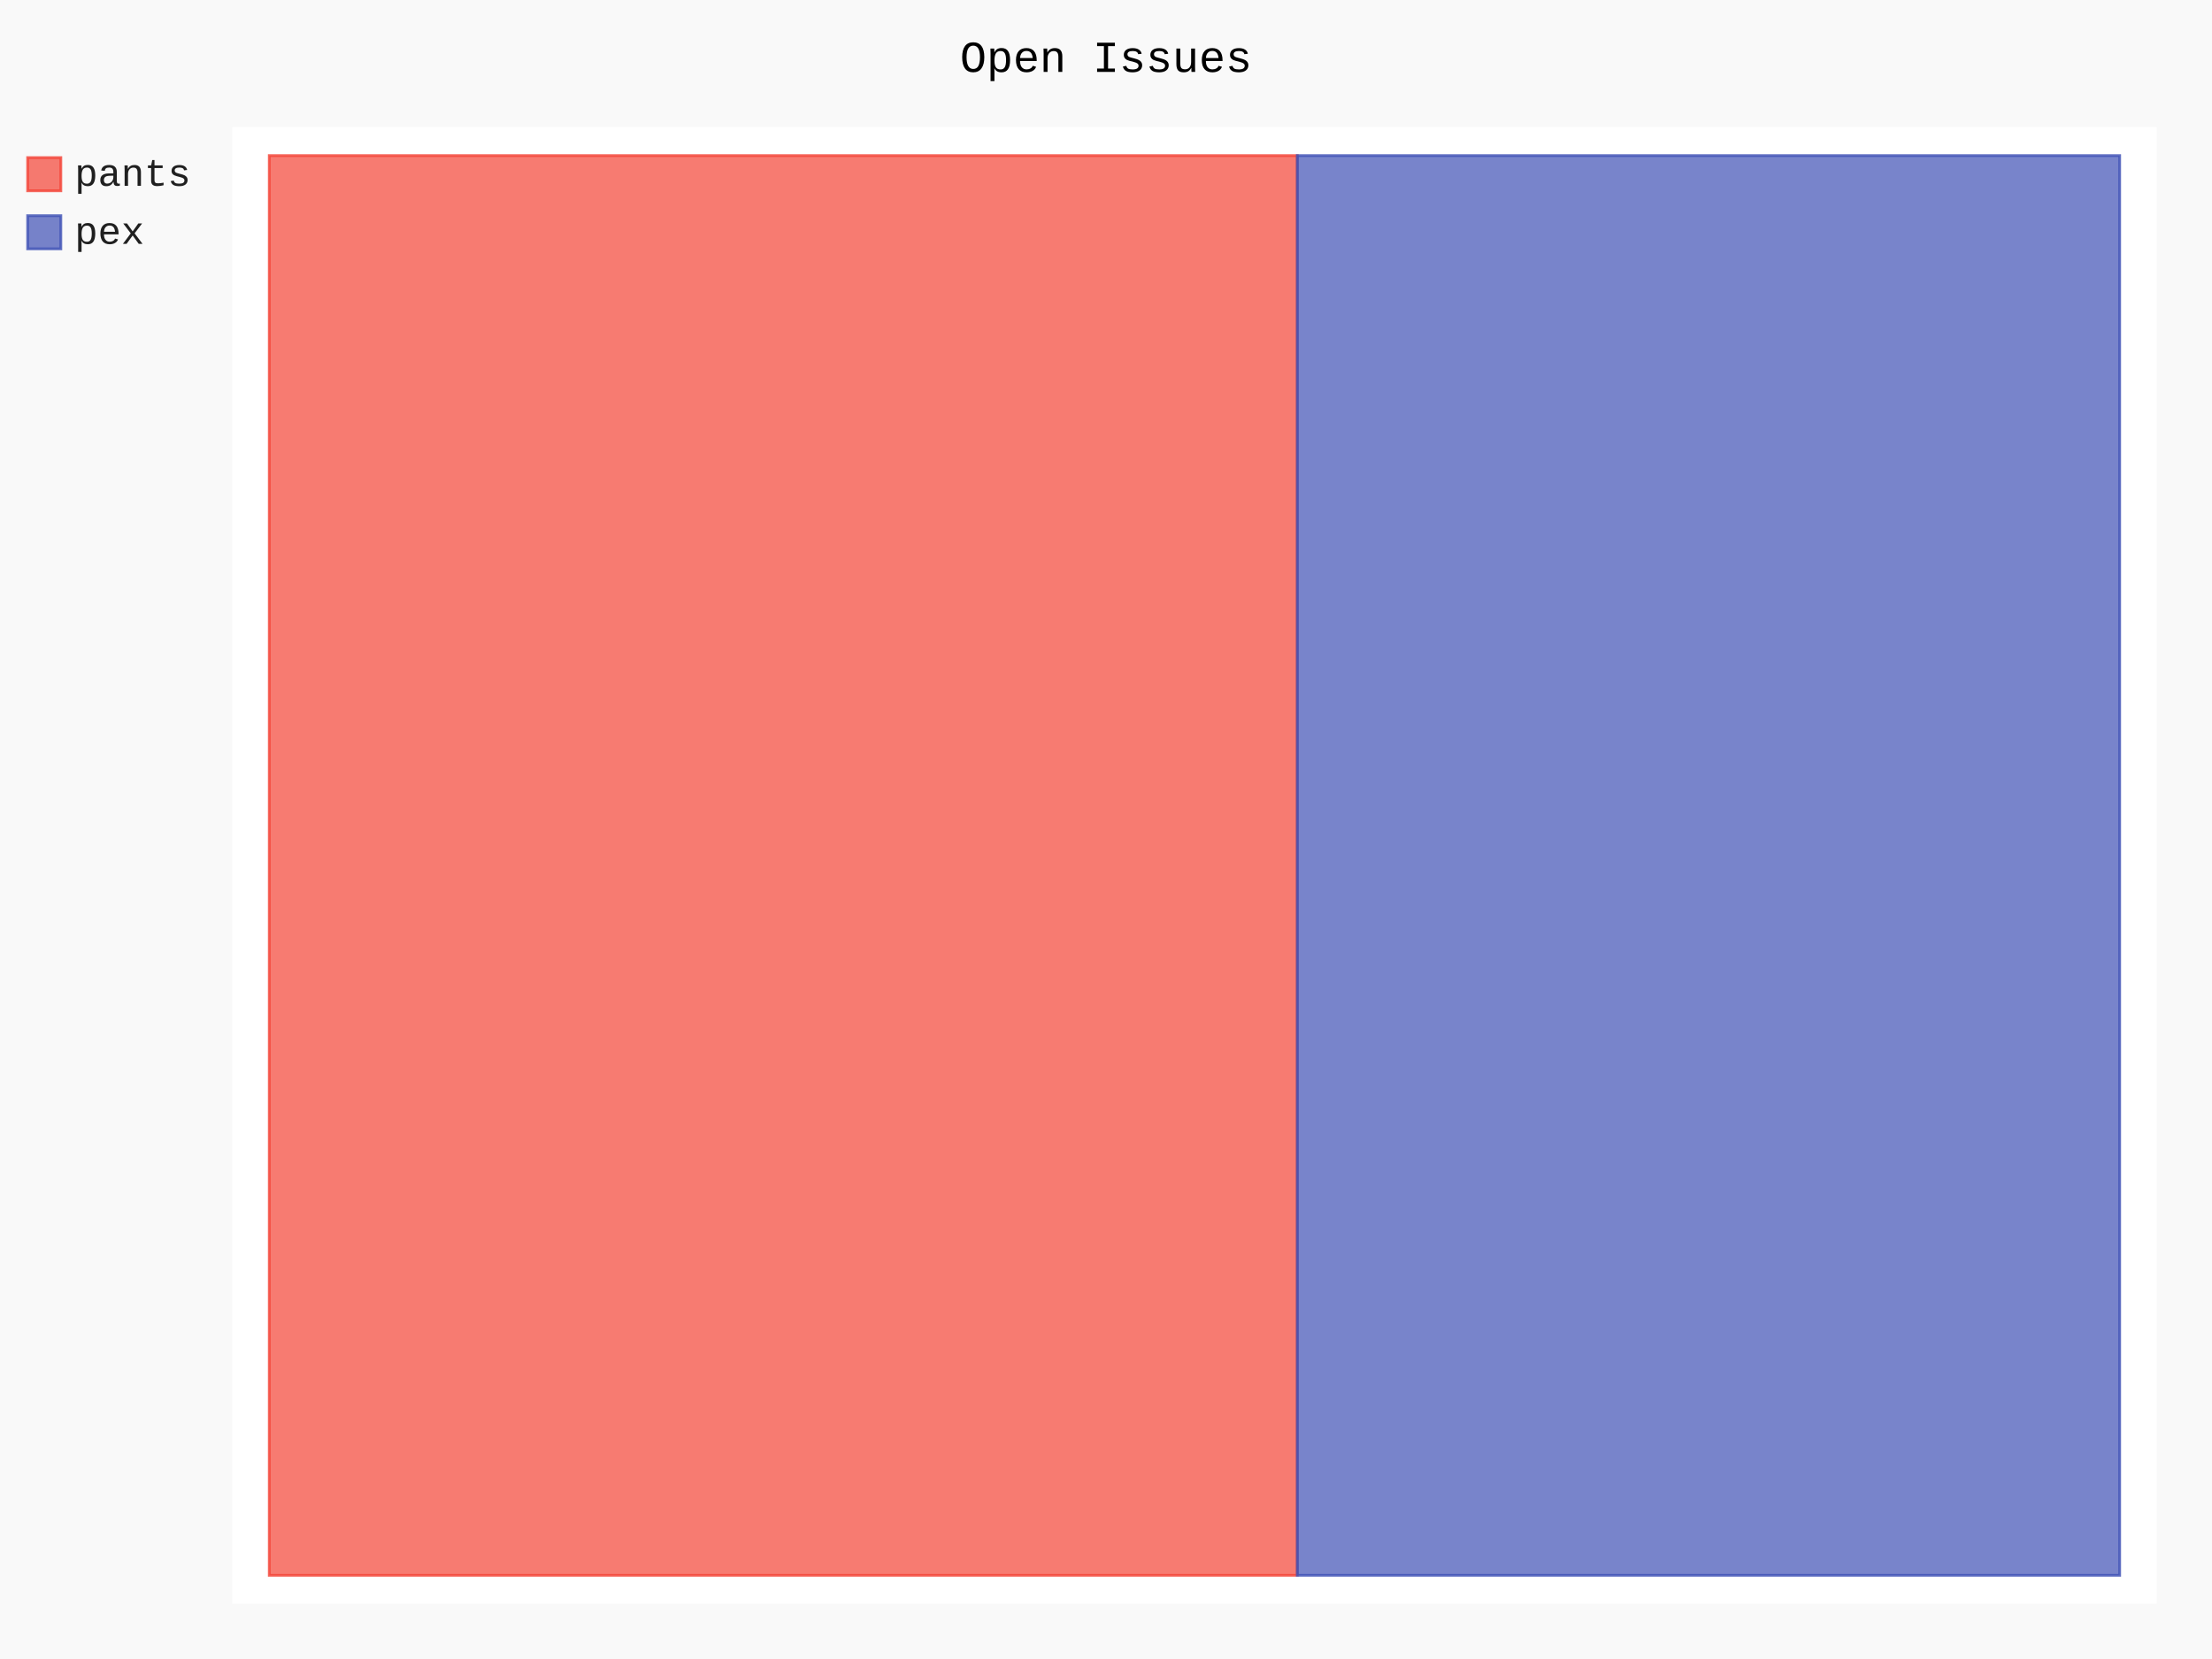
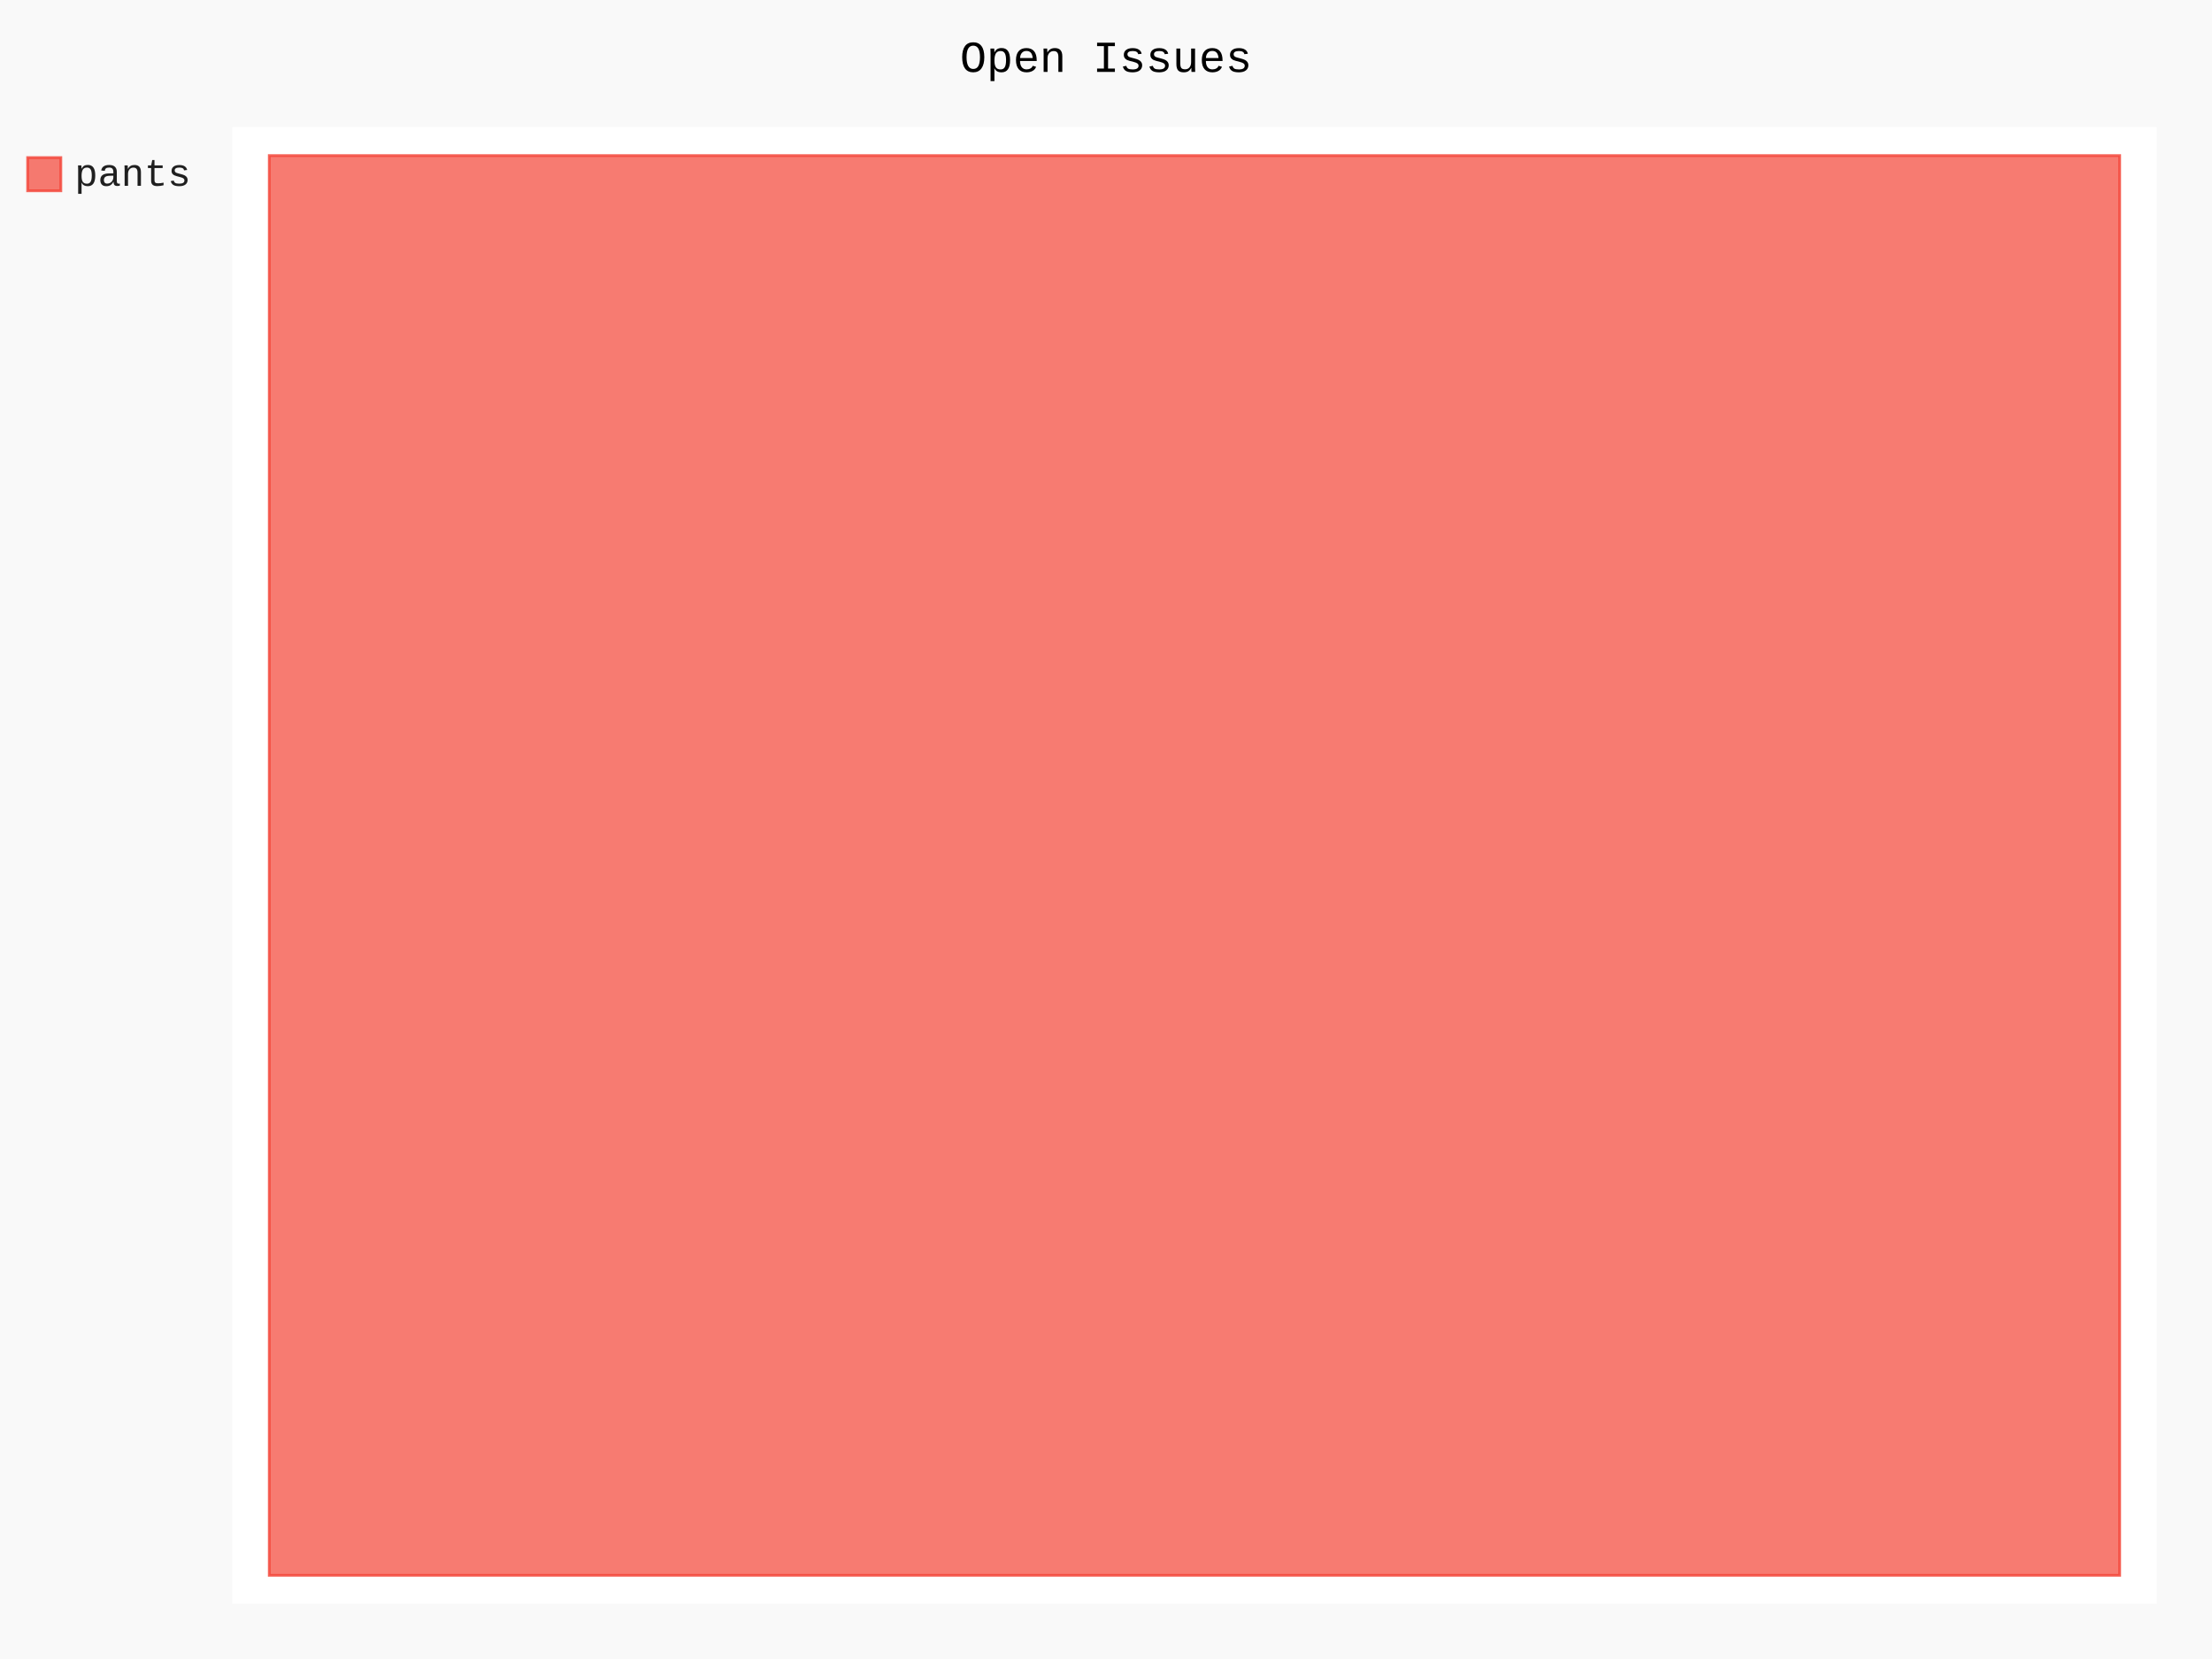
- <svg xmlns="http://www.w3.org/2000/svg" class="pygal-chart" id="chart-c42f43ca-bc0c-435a-801a-9a1ec15897e3" viewBox="0 0 800 600">
+ <svg xmlns="http://www.w3.org/2000/svg" class="pygal-chart" id="chart-8be1dfe5-5000-449e-ae60-b9ad9cfb934c" viewBox="0 0 800 600">
  <defs>
-     <style type="text/css">#chart-c42f43ca-bc0c-435a-801a-9a1ec15897e3{-webkit-user-select:none;-webkit-font-smoothing:antialiased;font-family:Consolas,"Liberation Mono",Menlo,Courier,monospace}#chart-c42f43ca-bc0c-435a-801a-9a1ec15897e3 .title{font-family:Consolas,"Liberation Mono",Menlo,Courier,monospace;font-size:16px}#chart-c42f43ca-bc0c-435a-801a-9a1ec15897e3 .legends .legend text{font-family:Consolas,"Liberation Mono",Menlo,Courier,monospace;font-size:14px}#chart-c42f43ca-bc0c-435a-801a-9a1ec15897e3 .axis text{font-family:Consolas,"Liberation Mono",Menlo,Courier,monospace;font-size:10px}#chart-c42f43ca-bc0c-435a-801a-9a1ec15897e3 .axis text.major{font-family:Consolas,"Liberation Mono",Menlo,Courier,monospace;font-size:10px}#chart-c42f43ca-bc0c-435a-801a-9a1ec15897e3 .text-overlay text.value{font-family:Consolas,"Liberation Mono",Menlo,Courier,monospace;font-size:16px}#chart-c42f43ca-bc0c-435a-801a-9a1ec15897e3 .text-overlay text.label{font-family:Consolas,"Liberation Mono",Menlo,Courier,monospace;font-size:10px}#chart-c42f43ca-bc0c-435a-801a-9a1ec15897e3 .tooltip{font-family:Consolas,"Liberation Mono",Menlo,Courier,monospace;font-size:14px}#chart-c42f43ca-bc0c-435a-801a-9a1ec15897e3 text.no_data{font-family:Consolas,"Liberation Mono",Menlo,Courier,monospace;font-size:64px}
- #chart-c42f43ca-bc0c-435a-801a-9a1ec15897e3{background-color:rgba(249,249,249,1)}#chart-c42f43ca-bc0c-435a-801a-9a1ec15897e3 path,#chart-c42f43ca-bc0c-435a-801a-9a1ec15897e3 line,#chart-c42f43ca-bc0c-435a-801a-9a1ec15897e3 rect,#chart-c42f43ca-bc0c-435a-801a-9a1ec15897e3 circle{-webkit-transition:150ms;-moz-transition:150ms;transition:150ms}#chart-c42f43ca-bc0c-435a-801a-9a1ec15897e3 .graph &gt; .background{fill:rgba(249,249,249,1)}#chart-c42f43ca-bc0c-435a-801a-9a1ec15897e3 .plot &gt; .background{fill:rgba(255,255,255,1)}#chart-c42f43ca-bc0c-435a-801a-9a1ec15897e3 .graph{fill:rgba(0,0,0,.87)}#chart-c42f43ca-bc0c-435a-801a-9a1ec15897e3 text.no_data{fill:rgba(0,0,0,1)}#chart-c42f43ca-bc0c-435a-801a-9a1ec15897e3 .title{fill:rgba(0,0,0,1)}#chart-c42f43ca-bc0c-435a-801a-9a1ec15897e3 .legends .legend text{fill:rgba(0,0,0,.87)}#chart-c42f43ca-bc0c-435a-801a-9a1ec15897e3 .legends .legend:hover text{fill:rgba(0,0,0,1)}#chart-c42f43ca-bc0c-435a-801a-9a1ec15897e3 .axis .line{stroke:rgba(0,0,0,1)}#chart-c42f43ca-bc0c-435a-801a-9a1ec15897e3 .axis .guide.line{stroke:rgba(0,0,0,.54)}#chart-c42f43ca-bc0c-435a-801a-9a1ec15897e3 .axis .major.line{stroke:rgba(0,0,0,.87)}#chart-c42f43ca-bc0c-435a-801a-9a1ec15897e3 .axis text.major{fill:rgba(0,0,0,1)}#chart-c42f43ca-bc0c-435a-801a-9a1ec15897e3 .axis.y .guides:hover .guide.line,#chart-c42f43ca-bc0c-435a-801a-9a1ec15897e3 .line-graph .axis.x .guides:hover .guide.line,#chart-c42f43ca-bc0c-435a-801a-9a1ec15897e3 .stackedline-graph .axis.x .guides:hover .guide.line,#chart-c42f43ca-bc0c-435a-801a-9a1ec15897e3 .xy-graph .axis.x .guides:hover .guide.line{stroke:rgba(0,0,0,1)}#chart-c42f43ca-bc0c-435a-801a-9a1ec15897e3 .axis .guides:hover text{fill:rgba(0,0,0,1)}#chart-c42f43ca-bc0c-435a-801a-9a1ec15897e3 .reactive{fill-opacity:.7;stroke-opacity:.8}#chart-c42f43ca-bc0c-435a-801a-9a1ec15897e3 .ci{stroke:rgba(0,0,0,.87)}#chart-c42f43ca-bc0c-435a-801a-9a1ec15897e3 .reactive.active,#chart-c42f43ca-bc0c-435a-801a-9a1ec15897e3 .active .reactive{fill-opacity:.8;stroke-opacity:.9;stroke-width:4}#chart-c42f43ca-bc0c-435a-801a-9a1ec15897e3 .ci .reactive.active{stroke-width:1.5}#chart-c42f43ca-bc0c-435a-801a-9a1ec15897e3 .series text{fill:rgba(0,0,0,1)}#chart-c42f43ca-bc0c-435a-801a-9a1ec15897e3 .tooltip rect{fill:rgba(255,255,255,1);stroke:rgba(0,0,0,1);-webkit-transition:opacity 150ms;-moz-transition:opacity 150ms;transition:opacity 150ms}#chart-c42f43ca-bc0c-435a-801a-9a1ec15897e3 .tooltip .label{fill:rgba(0,0,0,.87)}#chart-c42f43ca-bc0c-435a-801a-9a1ec15897e3 .tooltip .label{fill:rgba(0,0,0,.87)}#chart-c42f43ca-bc0c-435a-801a-9a1ec15897e3 .tooltip .legend{font-size:.8em;fill:rgba(0,0,0,.54)}#chart-c42f43ca-bc0c-435a-801a-9a1ec15897e3 .tooltip .x_label{font-size:.6em;fill:rgba(0,0,0,1)}#chart-c42f43ca-bc0c-435a-801a-9a1ec15897e3 .tooltip .xlink{font-size:.5em;text-decoration:underline}#chart-c42f43ca-bc0c-435a-801a-9a1ec15897e3 .tooltip .value{font-size:1.5em}#chart-c42f43ca-bc0c-435a-801a-9a1ec15897e3 .bound{font-size:.5em}#chart-c42f43ca-bc0c-435a-801a-9a1ec15897e3 .max-value{font-size:.75em;fill:rgba(0,0,0,.54)}#chart-c42f43ca-bc0c-435a-801a-9a1ec15897e3 .map-element{fill:rgba(255,255,255,1);stroke:rgba(0,0,0,.54) !important}#chart-c42f43ca-bc0c-435a-801a-9a1ec15897e3 .map-element .reactive{fill-opacity:inherit;stroke-opacity:inherit}#chart-c42f43ca-bc0c-435a-801a-9a1ec15897e3 .color-0,#chart-c42f43ca-bc0c-435a-801a-9a1ec15897e3 .color-0 a:visited{stroke:#F44336;fill:#F44336}#chart-c42f43ca-bc0c-435a-801a-9a1ec15897e3 .color-1,#chart-c42f43ca-bc0c-435a-801a-9a1ec15897e3 .color-1 a:visited{stroke:#3F51B5;fill:#3F51B5}#chart-c42f43ca-bc0c-435a-801a-9a1ec15897e3 .text-overlay .color-0 text{fill:black}#chart-c42f43ca-bc0c-435a-801a-9a1ec15897e3 .text-overlay .color-1 text{fill:black}
- #chart-c42f43ca-bc0c-435a-801a-9a1ec15897e3 text.no_data{text-anchor:middle}#chart-c42f43ca-bc0c-435a-801a-9a1ec15897e3 .guide.line{fill:none}#chart-c42f43ca-bc0c-435a-801a-9a1ec15897e3 .centered{text-anchor:middle}#chart-c42f43ca-bc0c-435a-801a-9a1ec15897e3 .title{text-anchor:middle}#chart-c42f43ca-bc0c-435a-801a-9a1ec15897e3 .legends .legend text{fill-opacity:1}#chart-c42f43ca-bc0c-435a-801a-9a1ec15897e3 .axis.x text{text-anchor:middle}#chart-c42f43ca-bc0c-435a-801a-9a1ec15897e3 .axis.x:not(.web) text[transform]{text-anchor:start}#chart-c42f43ca-bc0c-435a-801a-9a1ec15897e3 .axis.x:not(.web) text[transform].backwards{text-anchor:end}#chart-c42f43ca-bc0c-435a-801a-9a1ec15897e3 .axis.y text{text-anchor:end}#chart-c42f43ca-bc0c-435a-801a-9a1ec15897e3 .axis.y text[transform].backwards{text-anchor:start}#chart-c42f43ca-bc0c-435a-801a-9a1ec15897e3 .axis.y2 text{text-anchor:start}#chart-c42f43ca-bc0c-435a-801a-9a1ec15897e3 .axis.y2 text[transform].backwards{text-anchor:end}#chart-c42f43ca-bc0c-435a-801a-9a1ec15897e3 .axis .guide.line{stroke-dasharray:4,4}#chart-c42f43ca-bc0c-435a-801a-9a1ec15897e3 .axis .major.guide.line{stroke-dasharray:6,6}#chart-c42f43ca-bc0c-435a-801a-9a1ec15897e3 .horizontal .axis.y .guide.line,#chart-c42f43ca-bc0c-435a-801a-9a1ec15897e3 .horizontal .axis.y2 .guide.line,#chart-c42f43ca-bc0c-435a-801a-9a1ec15897e3 .vertical .axis.x .guide.line{opacity:0}#chart-c42f43ca-bc0c-435a-801a-9a1ec15897e3 .horizontal .axis.always_show .guide.line,#chart-c42f43ca-bc0c-435a-801a-9a1ec15897e3 .vertical .axis.always_show .guide.line{opacity:1 !important}#chart-c42f43ca-bc0c-435a-801a-9a1ec15897e3 .axis.y .guides:hover .guide.line,#chart-c42f43ca-bc0c-435a-801a-9a1ec15897e3 .axis.y2 .guides:hover .guide.line,#chart-c42f43ca-bc0c-435a-801a-9a1ec15897e3 .axis.x .guides:hover .guide.line{opacity:1}#chart-c42f43ca-bc0c-435a-801a-9a1ec15897e3 .axis .guides:hover text{opacity:1}#chart-c42f43ca-bc0c-435a-801a-9a1ec15897e3 .nofill{fill:none}#chart-c42f43ca-bc0c-435a-801a-9a1ec15897e3 .subtle-fill{fill-opacity:.2}#chart-c42f43ca-bc0c-435a-801a-9a1ec15897e3 .dot{stroke-width:1px;fill-opacity:1}#chart-c42f43ca-bc0c-435a-801a-9a1ec15897e3 .dot.active{stroke-width:5px}#chart-c42f43ca-bc0c-435a-801a-9a1ec15897e3 .dot.negative{fill:transparent}#chart-c42f43ca-bc0c-435a-801a-9a1ec15897e3 text,#chart-c42f43ca-bc0c-435a-801a-9a1ec15897e3 tspan{stroke:none !important}#chart-c42f43ca-bc0c-435a-801a-9a1ec15897e3 .series text.active{opacity:1}#chart-c42f43ca-bc0c-435a-801a-9a1ec15897e3 .tooltip rect{fill-opacity:.95;stroke-width:.5}#chart-c42f43ca-bc0c-435a-801a-9a1ec15897e3 .tooltip text{fill-opacity:1}#chart-c42f43ca-bc0c-435a-801a-9a1ec15897e3 .showable{visibility:hidden}#chart-c42f43ca-bc0c-435a-801a-9a1ec15897e3 .showable.shown{visibility:visible}#chart-c42f43ca-bc0c-435a-801a-9a1ec15897e3 .gauge-background{fill:rgba(229,229,229,1);stroke:none}#chart-c42f43ca-bc0c-435a-801a-9a1ec15897e3 .bg-lines{stroke:rgba(249,249,249,1);stroke-width:2px}</style>
+     <style type="text/css">#chart-8be1dfe5-5000-449e-ae60-b9ad9cfb934c{-webkit-user-select:none;-webkit-font-smoothing:antialiased;font-family:Consolas,"Liberation Mono",Menlo,Courier,monospace}#chart-8be1dfe5-5000-449e-ae60-b9ad9cfb934c .title{font-family:Consolas,"Liberation Mono",Menlo,Courier,monospace;font-size:16px}#chart-8be1dfe5-5000-449e-ae60-b9ad9cfb934c .legends .legend text{font-family:Consolas,"Liberation Mono",Menlo,Courier,monospace;font-size:14px}#chart-8be1dfe5-5000-449e-ae60-b9ad9cfb934c .axis text{font-family:Consolas,"Liberation Mono",Menlo,Courier,monospace;font-size:10px}#chart-8be1dfe5-5000-449e-ae60-b9ad9cfb934c .axis text.major{font-family:Consolas,"Liberation Mono",Menlo,Courier,monospace;font-size:10px}#chart-8be1dfe5-5000-449e-ae60-b9ad9cfb934c .text-overlay text.value{font-family:Consolas,"Liberation Mono",Menlo,Courier,monospace;font-size:16px}#chart-8be1dfe5-5000-449e-ae60-b9ad9cfb934c .text-overlay text.label{font-family:Consolas,"Liberation Mono",Menlo,Courier,monospace;font-size:10px}#chart-8be1dfe5-5000-449e-ae60-b9ad9cfb934c .tooltip{font-family:Consolas,"Liberation Mono",Menlo,Courier,monospace;font-size:14px}#chart-8be1dfe5-5000-449e-ae60-b9ad9cfb934c text.no_data{font-family:Consolas,"Liberation Mono",Menlo,Courier,monospace;font-size:64px}
+ #chart-8be1dfe5-5000-449e-ae60-b9ad9cfb934c{background-color:rgba(249,249,249,1)}#chart-8be1dfe5-5000-449e-ae60-b9ad9cfb934c path,#chart-8be1dfe5-5000-449e-ae60-b9ad9cfb934c line,#chart-8be1dfe5-5000-449e-ae60-b9ad9cfb934c rect,#chart-8be1dfe5-5000-449e-ae60-b9ad9cfb934c circle{-webkit-transition:150ms;-moz-transition:150ms;transition:150ms}#chart-8be1dfe5-5000-449e-ae60-b9ad9cfb934c .graph &gt; .background{fill:rgba(249,249,249,1)}#chart-8be1dfe5-5000-449e-ae60-b9ad9cfb934c .plot &gt; .background{fill:rgba(255,255,255,1)}#chart-8be1dfe5-5000-449e-ae60-b9ad9cfb934c .graph{fill:rgba(0,0,0,.87)}#chart-8be1dfe5-5000-449e-ae60-b9ad9cfb934c text.no_data{fill:rgba(0,0,0,1)}#chart-8be1dfe5-5000-449e-ae60-b9ad9cfb934c .title{fill:rgba(0,0,0,1)}#chart-8be1dfe5-5000-449e-ae60-b9ad9cfb934c .legends .legend text{fill:rgba(0,0,0,.87)}#chart-8be1dfe5-5000-449e-ae60-b9ad9cfb934c .legends .legend:hover text{fill:rgba(0,0,0,1)}#chart-8be1dfe5-5000-449e-ae60-b9ad9cfb934c .axis .line{stroke:rgba(0,0,0,1)}#chart-8be1dfe5-5000-449e-ae60-b9ad9cfb934c .axis .guide.line{stroke:rgba(0,0,0,.54)}#chart-8be1dfe5-5000-449e-ae60-b9ad9cfb934c .axis .major.line{stroke:rgba(0,0,0,.87)}#chart-8be1dfe5-5000-449e-ae60-b9ad9cfb934c .axis text.major{fill:rgba(0,0,0,1)}#chart-8be1dfe5-5000-449e-ae60-b9ad9cfb934c .axis.y .guides:hover .guide.line,#chart-8be1dfe5-5000-449e-ae60-b9ad9cfb934c .line-graph .axis.x .guides:hover .guide.line,#chart-8be1dfe5-5000-449e-ae60-b9ad9cfb934c .stackedline-graph .axis.x .guides:hover .guide.line,#chart-8be1dfe5-5000-449e-ae60-b9ad9cfb934c .xy-graph .axis.x .guides:hover .guide.line{stroke:rgba(0,0,0,1)}#chart-8be1dfe5-5000-449e-ae60-b9ad9cfb934c .axis .guides:hover text{fill:rgba(0,0,0,1)}#chart-8be1dfe5-5000-449e-ae60-b9ad9cfb934c .reactive{fill-opacity:.7;stroke-opacity:.8}#chart-8be1dfe5-5000-449e-ae60-b9ad9cfb934c .ci{stroke:rgba(0,0,0,.87)}#chart-8be1dfe5-5000-449e-ae60-b9ad9cfb934c .reactive.active,#chart-8be1dfe5-5000-449e-ae60-b9ad9cfb934c .active .reactive{fill-opacity:.8;stroke-opacity:.9;stroke-width:4}#chart-8be1dfe5-5000-449e-ae60-b9ad9cfb934c .ci .reactive.active{stroke-width:1.5}#chart-8be1dfe5-5000-449e-ae60-b9ad9cfb934c .series text{fill:rgba(0,0,0,1)}#chart-8be1dfe5-5000-449e-ae60-b9ad9cfb934c .tooltip rect{fill:rgba(255,255,255,1);stroke:rgba(0,0,0,1);-webkit-transition:opacity 150ms;-moz-transition:opacity 150ms;transition:opacity 150ms}#chart-8be1dfe5-5000-449e-ae60-b9ad9cfb934c .tooltip .label{fill:rgba(0,0,0,.87)}#chart-8be1dfe5-5000-449e-ae60-b9ad9cfb934c .tooltip .label{fill:rgba(0,0,0,.87)}#chart-8be1dfe5-5000-449e-ae60-b9ad9cfb934c .tooltip .legend{font-size:.8em;fill:rgba(0,0,0,.54)}#chart-8be1dfe5-5000-449e-ae60-b9ad9cfb934c .tooltip .x_label{font-size:.6em;fill:rgba(0,0,0,1)}#chart-8be1dfe5-5000-449e-ae60-b9ad9cfb934c .tooltip .xlink{font-size:.5em;text-decoration:underline}#chart-8be1dfe5-5000-449e-ae60-b9ad9cfb934c .tooltip .value{font-size:1.5em}#chart-8be1dfe5-5000-449e-ae60-b9ad9cfb934c .bound{font-size:.5em}#chart-8be1dfe5-5000-449e-ae60-b9ad9cfb934c .max-value{font-size:.75em;fill:rgba(0,0,0,.54)}#chart-8be1dfe5-5000-449e-ae60-b9ad9cfb934c .map-element{fill:rgba(255,255,255,1);stroke:rgba(0,0,0,.54) !important}#chart-8be1dfe5-5000-449e-ae60-b9ad9cfb934c .map-element .reactive{fill-opacity:inherit;stroke-opacity:inherit}#chart-8be1dfe5-5000-449e-ae60-b9ad9cfb934c .color-0,#chart-8be1dfe5-5000-449e-ae60-b9ad9cfb934c .color-0 a:visited{stroke:#F44336;fill:#F44336}#chart-8be1dfe5-5000-449e-ae60-b9ad9cfb934c .text-overlay .color-0 text{fill:black}
+ #chart-8be1dfe5-5000-449e-ae60-b9ad9cfb934c text.no_data{text-anchor:middle}#chart-8be1dfe5-5000-449e-ae60-b9ad9cfb934c .guide.line{fill:none}#chart-8be1dfe5-5000-449e-ae60-b9ad9cfb934c .centered{text-anchor:middle}#chart-8be1dfe5-5000-449e-ae60-b9ad9cfb934c .title{text-anchor:middle}#chart-8be1dfe5-5000-449e-ae60-b9ad9cfb934c .legends .legend text{fill-opacity:1}#chart-8be1dfe5-5000-449e-ae60-b9ad9cfb934c .axis.x text{text-anchor:middle}#chart-8be1dfe5-5000-449e-ae60-b9ad9cfb934c .axis.x:not(.web) text[transform]{text-anchor:start}#chart-8be1dfe5-5000-449e-ae60-b9ad9cfb934c .axis.x:not(.web) text[transform].backwards{text-anchor:end}#chart-8be1dfe5-5000-449e-ae60-b9ad9cfb934c .axis.y text{text-anchor:end}#chart-8be1dfe5-5000-449e-ae60-b9ad9cfb934c .axis.y text[transform].backwards{text-anchor:start}#chart-8be1dfe5-5000-449e-ae60-b9ad9cfb934c .axis.y2 text{text-anchor:start}#chart-8be1dfe5-5000-449e-ae60-b9ad9cfb934c .axis.y2 text[transform].backwards{text-anchor:end}#chart-8be1dfe5-5000-449e-ae60-b9ad9cfb934c .axis .guide.line{stroke-dasharray:4,4}#chart-8be1dfe5-5000-449e-ae60-b9ad9cfb934c .axis .major.guide.line{stroke-dasharray:6,6}#chart-8be1dfe5-5000-449e-ae60-b9ad9cfb934c .horizontal .axis.y .guide.line,#chart-8be1dfe5-5000-449e-ae60-b9ad9cfb934c .horizontal .axis.y2 .guide.line,#chart-8be1dfe5-5000-449e-ae60-b9ad9cfb934c .vertical .axis.x .guide.line{opacity:0}#chart-8be1dfe5-5000-449e-ae60-b9ad9cfb934c .horizontal .axis.always_show .guide.line,#chart-8be1dfe5-5000-449e-ae60-b9ad9cfb934c .vertical .axis.always_show .guide.line{opacity:1 !important}#chart-8be1dfe5-5000-449e-ae60-b9ad9cfb934c .axis.y .guides:hover .guide.line,#chart-8be1dfe5-5000-449e-ae60-b9ad9cfb934c .axis.y2 .guides:hover .guide.line,#chart-8be1dfe5-5000-449e-ae60-b9ad9cfb934c .axis.x .guides:hover .guide.line{opacity:1}#chart-8be1dfe5-5000-449e-ae60-b9ad9cfb934c .axis .guides:hover text{opacity:1}#chart-8be1dfe5-5000-449e-ae60-b9ad9cfb934c .nofill{fill:none}#chart-8be1dfe5-5000-449e-ae60-b9ad9cfb934c .subtle-fill{fill-opacity:.2}#chart-8be1dfe5-5000-449e-ae60-b9ad9cfb934c .dot{stroke-width:1px;fill-opacity:1}#chart-8be1dfe5-5000-449e-ae60-b9ad9cfb934c .dot.active{stroke-width:5px}#chart-8be1dfe5-5000-449e-ae60-b9ad9cfb934c .dot.negative{fill:transparent}#chart-8be1dfe5-5000-449e-ae60-b9ad9cfb934c text,#chart-8be1dfe5-5000-449e-ae60-b9ad9cfb934c tspan{stroke:none !important}#chart-8be1dfe5-5000-449e-ae60-b9ad9cfb934c .series text.active{opacity:1}#chart-8be1dfe5-5000-449e-ae60-b9ad9cfb934c .tooltip rect{fill-opacity:.95;stroke-width:.5}#chart-8be1dfe5-5000-449e-ae60-b9ad9cfb934c .tooltip text{fill-opacity:1}#chart-8be1dfe5-5000-449e-ae60-b9ad9cfb934c .showable{visibility:hidden}#chart-8be1dfe5-5000-449e-ae60-b9ad9cfb934c .showable.shown{visibility:visible}#chart-8be1dfe5-5000-449e-ae60-b9ad9cfb934c .gauge-background{fill:rgba(229,229,229,1);stroke:none}#chart-8be1dfe5-5000-449e-ae60-b9ad9cfb934c .bg-lines{stroke:rgba(249,249,249,1);stroke-width:2px}</style>
  </defs>
  <g class="graph treemap-graph vertical">
    <rect class="background" height="600" width="800" x="0" y="0" />
    <g class="plot" transform="translate(84, 46)">
      <rect class="background" height="534" width="696.0" x="0" y="0" />
      <g class="series serie-0 color-0">
        <g class="rects">
          <g class="rect">
-             <rect class="rect reactive tooltip-trigger" height="513.462" width="371.795" x="13.385" y="10.269" />
-           </g>
-         </g>
-       </g>
-       <g class="series serie-1 color-1">
-         <g class="rects">
-           <g class="rect">
-             <rect class="rect reactive tooltip-trigger" height="513.462" width="297.436" x="385.179" y="10.269" />
+             <rect class="rect reactive tooltip-trigger" height="513.462" width="669.231" x="13.385" y="10.269" />
          </g>
        </g>
      </g>
    </g>
    <g class="titles">
      <text class="title plot_title" x="400.0" y="26">Open Issues</text>
    </g>
    <g class="plot overlay" transform="translate(84, 46)">
      <g class="series serie-0 color-0" />
-       <g class="series serie-1 color-1" />
    </g>
    <g class="plot text-overlay" transform="translate(84, 46)">
      <g class="series serie-0 color-0" />
-       <g class="series serie-1 color-1" />
    </g>
    <g class="plot tooltip-overlay" transform="translate(84, 46)">
      <g class="tooltip" style="opacity: 0" transform="translate(0 0)">
        <rect class="tooltip-box" height="0" rx="0" ry="0" width="0" />
        <g class="text" />
      </g>
    </g>
    <g class="legends" transform="translate(10, 56)">
      <g class="legend reactive activate-serie" id="activate-serie-0">
        <rect class="color-0 reactive" height="12" width="12" x="0.0" y="1.0" />
        <text x="17.0" y="11.2">pants</text>
      </g>
-       <g class="legend reactive activate-serie" id="activate-serie-1">
-         <rect class="color-1 reactive" height="12" width="12" x="0.0" y="22.0" />
-         <text x="17.0" y="32.2">pex</text>
-       </g>
    </g>
    <g class="legends" transform="translate(790, 56)" />
  </g>
</svg>
